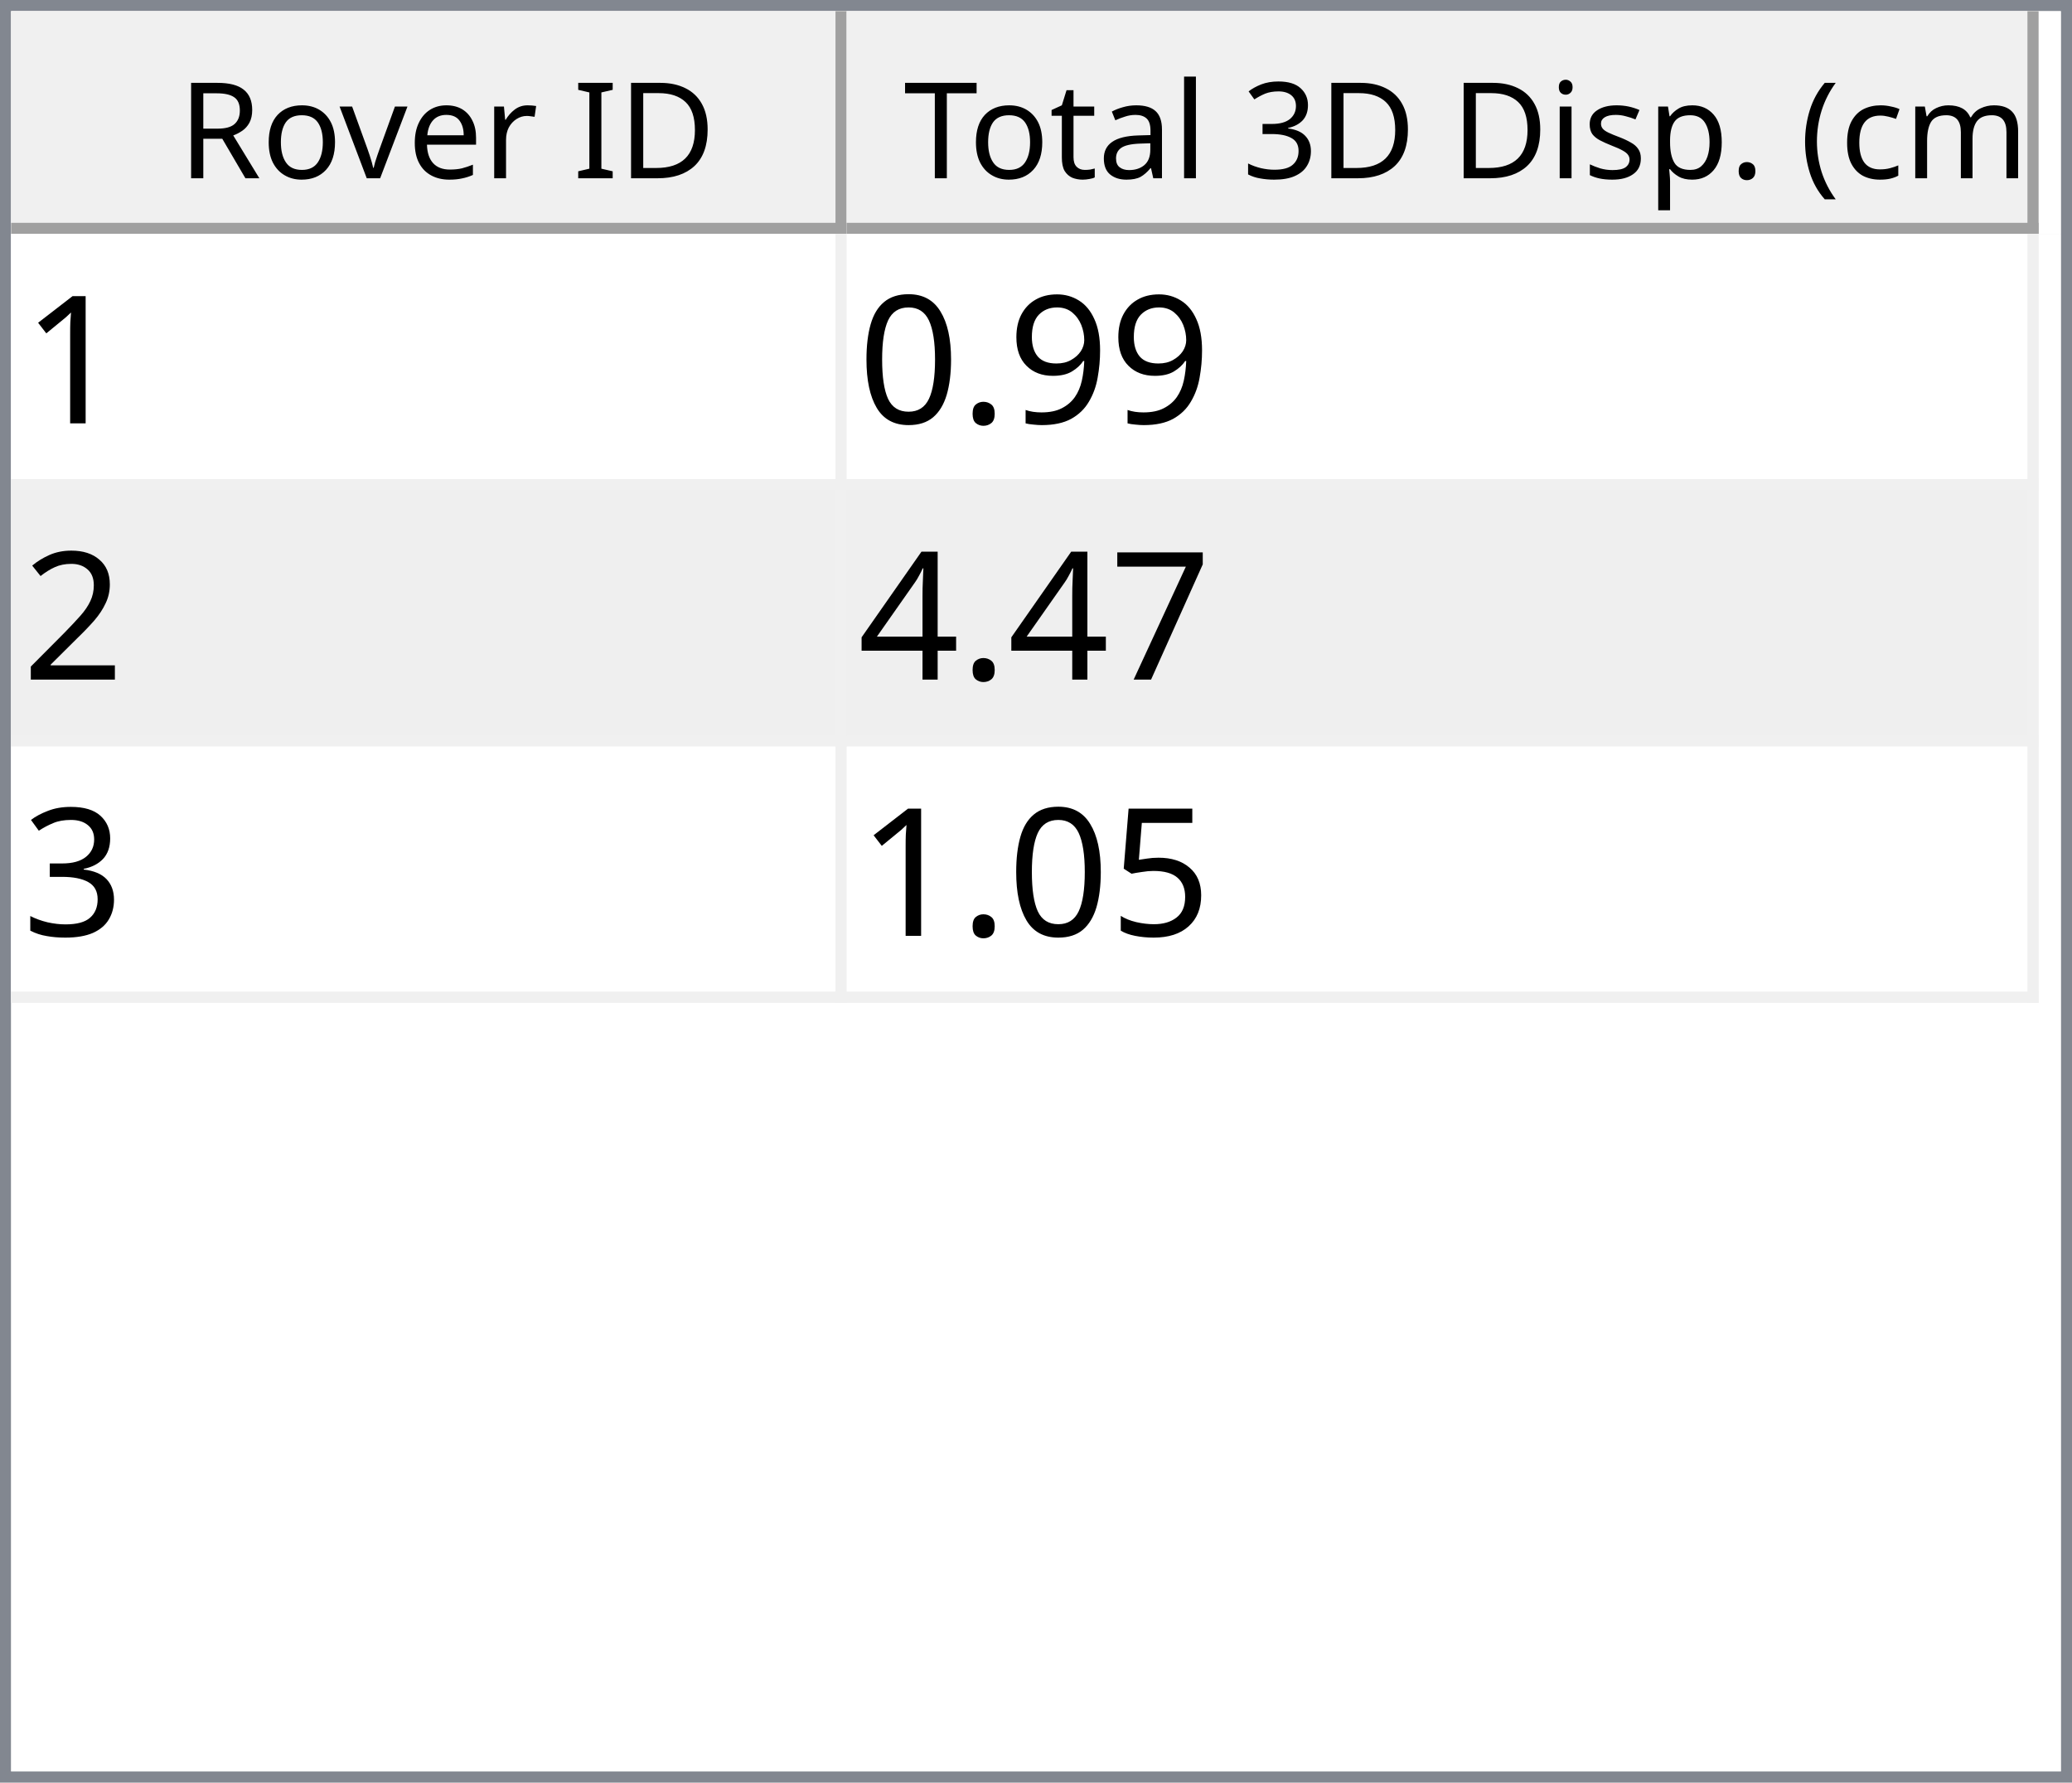
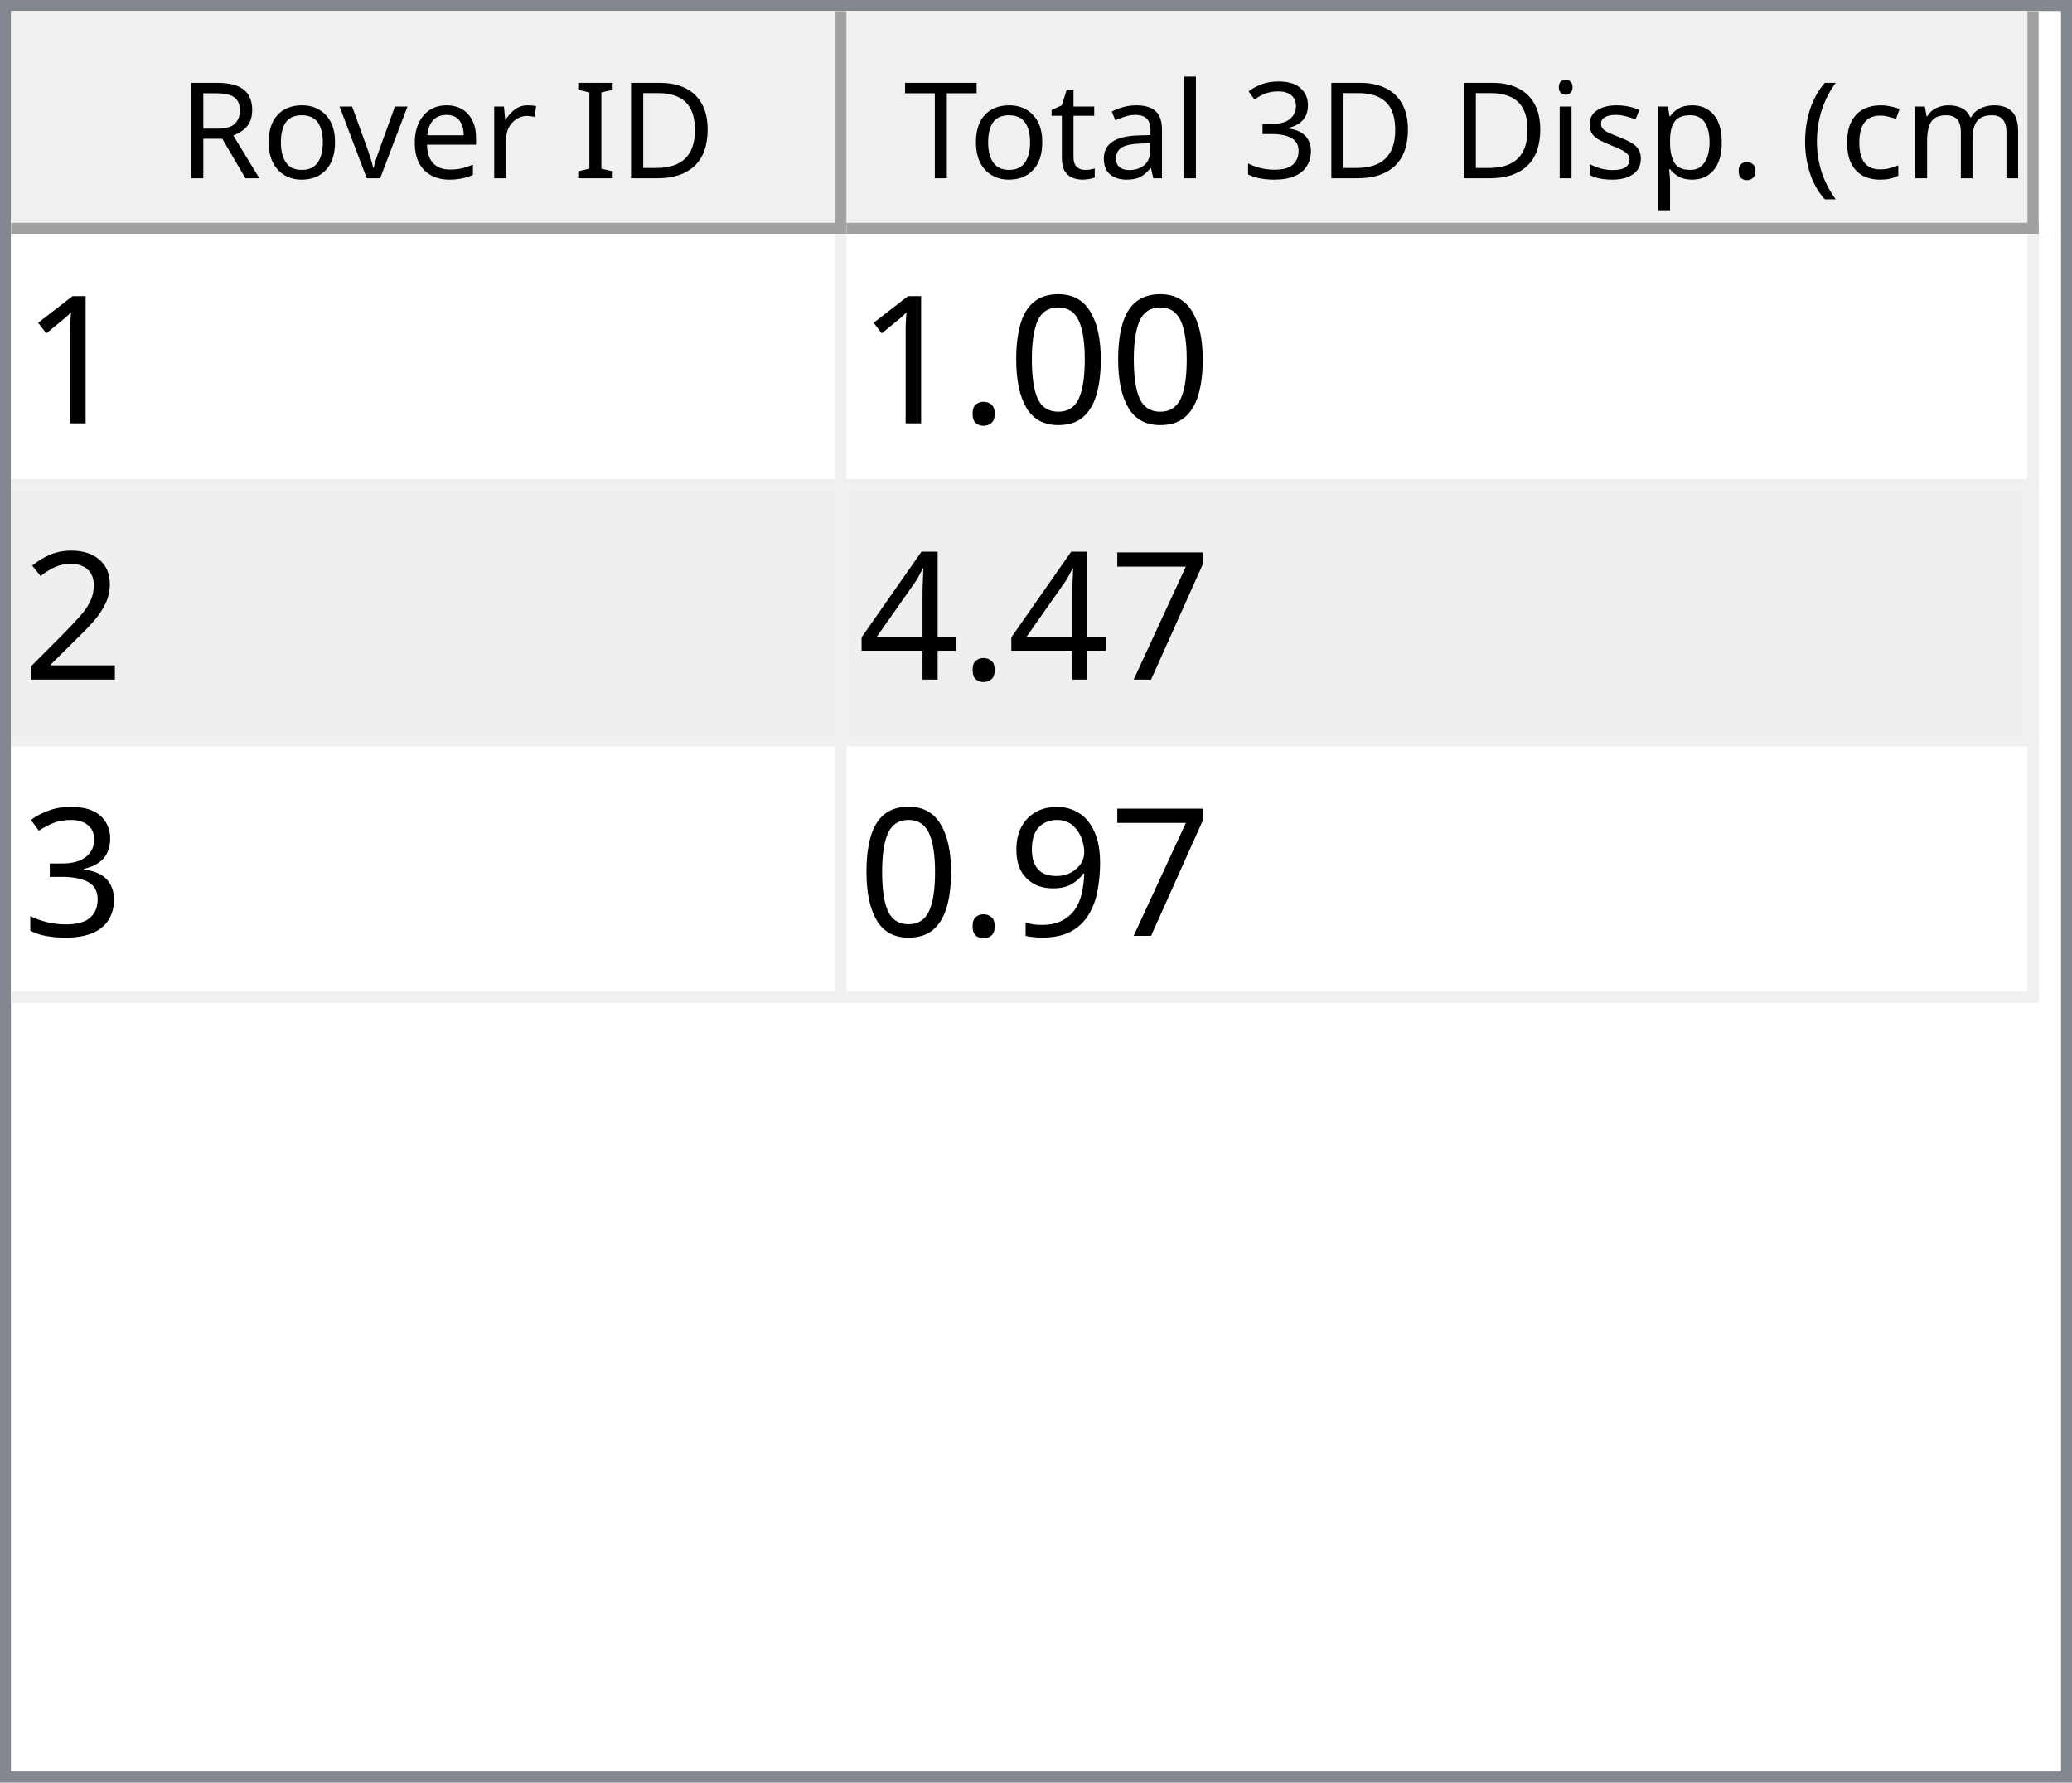
<svg xmlns="http://www.w3.org/2000/svg" style="fill-opacity:1; color-rendering:auto; color-interpolation:auto; text-rendering:auto; stroke:black; stroke-linecap:square; stroke-miterlimit:10; shape-rendering:auto; stroke-opacity:1; fill:black; stroke-dasharray:none; font-weight:normal; stroke-width:1; font-family:'Dialog'; font-style:normal; stroke-linejoin:miter; font-size:12px; stroke-dashoffset:0; image-rendering:auto;" width="186" height="160">
  <defs id="genericDefs" />
  <g>
    <defs id="defs1">
      <clipPath clipPathUnits="userSpaceOnUse" id="clipPath1">
        <path d="M0 0 L186 0 L186 160 L0 160 L0 0 Z" />
      </clipPath>
      <clipPath clipPathUnits="userSpaceOnUse" id="clipPath2">
        <path d="M0 0 L0 160 L186 160 L186 0 Z" />
      </clipPath>
      <clipPath clipPathUnits="userSpaceOnUse" id="clipPath3">
        <path d="M0 0 L0 20 L184 20 L184 0 Z" />
      </clipPath>
      <clipPath clipPathUnits="userSpaceOnUse" id="clipPath4">
        <path d="M0 0 L0 20 L75 20 L75 0 Z" />
      </clipPath>
      <clipPath clipPathUnits="userSpaceOnUse" id="clipPath5">
        <path d="M1 1 L1 19 L74 19 L74 1 Z" />
      </clipPath>
      <clipPath clipPathUnits="userSpaceOnUse" id="clipPath6">
        <path d="M0 0 L0 18 L73 18 L73 0 Z" />
      </clipPath>
      <clipPath clipPathUnits="userSpaceOnUse" id="clipPath7">
        <path d="M-0.5 -0.5 L-0.5 19.5 L74.5 19.5 L74.5 -0.5 Z" />
      </clipPath>
      <clipPath clipPathUnits="userSpaceOnUse" id="clipPath8">
        <path d="M0 0 L0 20 L107 20 L107 0 Z" />
      </clipPath>
      <clipPath clipPathUnits="userSpaceOnUse" id="clipPath9">
        <path d="M1 1 L1 19 L106 19 L106 1 Z" />
      </clipPath>
      <clipPath clipPathUnits="userSpaceOnUse" id="clipPath10">
        <path d="M0 0 L0 18 L105 18 L105 0 Z" />
      </clipPath>
      <clipPath clipPathUnits="userSpaceOnUse" id="clipPath11">
        <path d="M-0.5 -0.5 L-0.5 19.5 L106.5 19.5 L106.5 -0.5 Z" />
      </clipPath>
      <clipPath clipPathUnits="userSpaceOnUse" id="clipPath12">
        <path d="M0 0 L0 138 L184 138 L184 0 Z" />
      </clipPath>
      <clipPath clipPathUnits="userSpaceOnUse" id="clipPath13">
        <path d="M0 0 L0 69 L182 69 L182 0 Z" />
      </clipPath>
      <clipPath clipPathUnits="userSpaceOnUse" id="clipPath14">
        <path d="M-0.5 -0.5 L-0.5 68.5 L181.5 68.5 L181.5 -0.5 Z" />
      </clipPath>
      <clipPath clipPathUnits="userSpaceOnUse" id="clipPath15">
        <path d="M0 0 L0 22 L74 22 L74 0 Z" />
      </clipPath>
      <clipPath clipPathUnits="userSpaceOnUse" id="clipPath16">
        <path d="M0 0 L0 22 L106 22 L106 0 Z" />
      </clipPath>
      <font horiz-adv-x="64.551" id="font1">
        <font-face ascent="107.91" descent="25.098" units-per-em="100" style="font-style:normal; font-family:Segoe UI; font-weight:normal;" />
        <missing-glyph horiz-adv-x="64.551" d="M8.109 0 L8.109 68.266 L56.453 68.266 L56.453 0 L8.109 0 ZM15.328 7.234 L49.219 7.234 L49.219 61.031 L15.328 61.031 L15.328 7.234 Z" />
        <glyph unicode="D" horiz-adv-x="70.117" d="M9.188 0 L9.188 70.016 L28.516 70.016 Q65.531 70.016 65.531 35.891 Q65.531 19.672 55.25 9.836 Q44.969 0 27.734 0 L9.188 0 ZM17.391 62.594 L17.391 7.422 L27.828 7.422 Q41.609 7.422 49.273 14.797 Q56.938 22.172 56.938 35.688 Q56.938 62.594 28.328 62.594 L17.391 62.594 Z" />
        <glyph unicode="I" horiz-adv-x="26.611" d="M17.391 0 L9.188 0 L9.188 70.016 L17.391 70.016 L17.391 0 Z" />
        <glyph unicode=" " horiz-adv-x="27.393" d="" />
        <glyph unicode="r" horiz-adv-x="34.766" d="M34.188 41.891 Q32.078 43.5 28.125 43.5 Q23 43.5 19.555 38.672 Q16.109 33.844 16.109 25.484 L16.109 0 L8.109 0 L8.109 50 L16.109 50 L16.109 39.703 L16.312 39.703 Q18.016 44.969 21.531 47.922 Q25.047 50.875 29.391 50.875 Q32.516 50.875 34.188 50.203 L34.188 41.891 Z" />
        <glyph unicode="e" horiz-adv-x="52.295" d="M48.297 23 L12.984 23 Q13.188 14.656 17.484 10.109 Q21.781 5.562 29.297 5.562 Q37.75 5.562 44.828 11.141 L44.828 3.609 Q38.234 -1.172 27.391 -1.172 Q16.797 -1.172 10.742 5.641 Q4.688 12.453 4.688 24.812 Q4.688 36.469 11.305 43.82 Q17.922 51.172 27.734 51.172 Q37.547 51.172 42.922 44.828 Q48.297 38.484 48.297 27.203 L48.297 23 ZM40.094 29.781 Q40.047 36.719 36.75 40.578 Q33.453 44.438 27.594 44.438 Q21.922 44.438 17.969 40.383 Q14.016 36.328 13.094 29.781 L40.094 29.781 Z" />
        <glyph unicode="v" horiz-adv-x="47.9" d="M47.406 50 L27.484 0 L19.625 0 L0.688 50 L9.469 50 L22.172 13.672 Q23.578 9.672 23.922 6.688 L24.125 6.688 Q24.609 10.453 25.688 13.484 L38.969 50 L47.406 50 Z" />
        <glyph unicode="o" horiz-adv-x="58.594" d="M29 -1.172 Q17.922 -1.172 11.305 5.836 Q4.688 12.844 4.688 24.422 Q4.688 37.016 11.57 44.094 Q18.453 51.172 30.172 51.172 Q41.359 51.172 47.633 44.289 Q53.906 37.406 53.906 25.203 Q53.906 13.234 47.141 6.031 Q40.375 -1.172 29 -1.172 ZM29.594 44.438 Q21.875 44.438 17.383 39.188 Q12.891 33.938 12.891 24.703 Q12.891 15.828 17.43 10.695 Q21.969 5.562 29.594 5.562 Q37.359 5.562 41.531 10.594 Q45.703 15.625 45.703 24.906 Q45.703 34.281 41.531 39.359 Q37.359 44.438 29.594 44.438 Z" />
        <glyph unicode="R" horiz-adv-x="59.814" d="M59.375 0 L49.609 0 L37.891 19.625 Q36.281 22.359 34.766 24.289 Q33.25 26.219 31.664 27.438 Q30.078 28.656 28.25 29.219 Q26.422 29.781 24.125 29.781 L17.391 29.781 L17.391 0 L9.188 0 L9.188 70.016 L30.078 70.016 Q34.672 70.016 38.555 68.867 Q42.438 67.719 45.289 65.375 Q48.141 63.031 49.758 59.547 Q51.375 56.062 51.375 51.375 Q51.375 47.703 50.273 44.656 Q49.172 41.609 47.148 39.211 Q45.125 36.812 42.266 35.133 Q39.406 33.453 35.844 32.516 L35.844 32.328 Q37.594 31.547 38.891 30.547 Q40.188 29.547 41.359 28.18 Q42.531 26.812 43.68 25.078 Q44.828 23.344 46.234 21.047 L59.375 0 ZM17.391 62.594 L17.391 37.203 L28.516 37.203 Q31.594 37.203 34.203 38.133 Q36.812 39.062 38.719 40.797 Q40.625 42.531 41.703 45.047 Q42.781 47.562 42.781 50.688 Q42.781 56.297 39.141 59.445 Q35.5 62.594 28.609 62.594 L17.391 62.594 Z" />
        <glyph unicode=")" horiz-adv-x="30.176" d="M8.297 -15.922 L1.172 -15.922 Q16.406 2.344 16.406 26.812 Q16.406 51.469 1.078 70.016 L8.297 70.016 Q23.531 52.156 23.531 26.703 Q23.531 1.375 8.297 -15.922 Z" />
        <glyph unicode="m" horiz-adv-x="86.133" d="M79.109 0 L71.094 0 L71.094 28.719 Q71.094 37.016 68.531 40.727 Q65.969 44.438 59.906 44.438 Q54.781 44.438 51.195 39.75 Q47.609 35.062 47.609 28.516 L47.609 0 L39.594 0 L39.594 29.688 Q39.594 44.438 28.219 44.438 Q22.953 44.438 19.531 40.016 Q16.109 35.594 16.109 28.516 L16.109 0 L8.109 0 L8.109 50 L16.109 50 L16.109 42.094 L16.312 42.094 Q21.625 51.172 31.844 51.172 Q36.969 51.172 40.773 48.312 Q44.578 45.453 46 40.828 Q51.562 51.172 62.594 51.172 Q79.109 51.172 79.109 30.812 L79.109 0 Z" />
        <glyph unicode="c" horiz-adv-x="46.191" d="M42.188 2.297 Q36.422 -1.172 28.516 -1.172 Q17.828 -1.172 11.258 5.789 Q4.688 12.75 4.688 23.828 Q4.688 36.188 11.766 43.68 Q18.844 51.172 30.672 51.172 Q37.25 51.172 42.281 48.734 L42.281 40.531 Q36.719 44.438 30.375 44.438 Q22.703 44.438 17.797 38.945 Q12.891 33.453 12.891 24.516 Q12.891 15.719 17.508 10.641 Q22.125 5.562 29.891 5.562 Q36.422 5.562 42.188 9.906 L42.188 2.297 Z" />
        <glyph unicode="(" horiz-adv-x="30.176" d="M29.109 -15.922 L21.969 -15.922 Q6.844 1.375 6.844 26.703 Q6.844 52.156 21.969 70.016 L29.203 70.016 Q13.875 51.469 13.875 26.812 Q13.875 2.344 29.109 -15.922 Z" />
        <glyph unicode="." horiz-adv-x="21.68" d="M10.891 -1.078 Q8.641 -1.078 7.055 0.539 Q5.469 2.156 5.469 4.391 Q5.469 6.641 7.055 8.273 Q8.641 9.906 10.891 9.906 Q13.188 9.906 14.797 8.273 Q16.406 6.641 16.406 4.391 Q16.406 2.156 14.797 0.539 Q13.188 -1.078 10.891 -1.078 Z" />
        <glyph unicode="p" horiz-adv-x="58.789" d="M16.312 7.234 L16.109 7.234 L16.109 -23 L8.109 -23 L8.109 50 L16.109 50 L16.109 41.219 L16.312 41.219 Q22.219 51.172 33.594 51.172 Q43.266 51.172 48.688 44.461 Q54.109 37.75 54.109 26.469 Q54.109 13.922 48 6.375 Q41.891 -1.172 31.297 -1.172 Q21.578 -1.172 16.312 7.234 ZM16.109 27.391 L16.109 20.406 Q16.109 14.203 20.141 9.883 Q24.172 5.562 30.375 5.562 Q37.641 5.562 41.773 11.133 Q45.906 16.703 45.906 26.609 Q45.906 34.969 42.047 39.703 Q38.188 44.438 31.594 44.438 Q24.609 44.438 20.359 39.578 Q16.109 34.719 16.109 27.391 Z" />
        <glyph unicode="s" horiz-adv-x="42.432" d="M5.078 1.812 L5.078 10.406 Q11.625 5.562 19.484 5.562 Q30.031 5.562 30.031 12.594 Q30.031 14.594 29.125 15.992 Q28.219 17.391 26.68 18.461 Q25.141 19.531 23.07 20.383 Q21 21.234 18.609 22.172 Q15.281 23.484 12.766 24.828 Q10.25 26.172 8.57 27.859 Q6.891 29.547 6.031 31.695 Q5.172 33.844 5.172 36.719 Q5.172 40.234 6.789 42.945 Q8.406 45.656 11.086 47.484 Q13.766 49.312 17.211 50.242 Q20.656 51.172 24.312 51.172 Q30.812 51.172 35.938 48.922 L35.938 40.828 Q30.422 44.438 23.25 44.438 Q21 44.438 19.195 43.922 Q17.391 43.406 16.094 42.477 Q14.797 41.547 14.086 40.258 Q13.375 38.969 13.375 37.406 Q13.375 35.453 14.086 34.133 Q14.797 32.812 16.164 31.789 Q17.531 30.766 19.484 29.938 Q21.438 29.109 23.922 28.125 Q27.25 26.859 29.883 25.516 Q32.516 24.172 34.375 22.484 Q36.234 20.797 37.234 18.602 Q38.234 16.406 38.234 13.375 Q38.234 9.672 36.602 6.938 Q34.969 4.203 32.234 2.398 Q29.5 0.594 25.93 -0.289 Q22.359 -1.172 18.453 -1.172 Q10.75 -1.172 5.078 1.812 Z" />
        <glyph unicode="i" horiz-adv-x="24.219" d="M12.203 62.703 Q10.062 62.703 8.547 64.164 Q7.031 65.625 7.031 67.875 Q7.031 70.125 8.547 71.609 Q10.062 73.094 12.203 73.094 Q14.406 73.094 15.945 71.609 Q17.484 70.125 17.484 67.875 Q17.484 65.719 15.945 64.211 Q14.406 62.703 12.203 62.703 ZM16.109 0 L8.109 0 L8.109 50 L16.109 50 L16.109 0 Z" />
        <glyph unicode="3" horiz-adv-x="53.906" d="M46.531 19.828 Q46.531 15.094 44.75 11.211 Q42.969 7.328 39.719 4.57 Q36.469 1.812 31.93 0.297 Q27.391 -1.219 21.922 -1.219 Q11.922 -1.219 6 2.594 L6 11.188 Q13.094 5.609 22.219 5.609 Q25.875 5.609 28.828 6.539 Q31.781 7.469 33.906 9.227 Q36.031 10.984 37.18 13.477 Q38.328 15.969 38.328 19.094 Q38.328 32.812 18.797 32.812 L12.984 32.812 L12.984 39.594 L18.5 39.594 Q35.797 39.594 35.797 52.484 Q35.797 64.406 22.609 64.406 Q15.188 64.406 8.688 59.422 L8.688 67.188 Q15.375 71.188 24.609 71.188 Q29 71.188 32.57 69.969 Q36.141 68.75 38.68 66.555 Q41.219 64.359 42.609 61.281 Q44 58.203 44 54.5 Q44 40.672 30.031 36.719 L30.031 36.531 Q33.594 36.141 36.625 34.797 Q39.656 33.453 41.852 31.305 Q44.047 29.156 45.289 26.25 Q46.531 23.344 46.531 19.828 Z" />
        <glyph unicode="l" horiz-adv-x="24.219" d="M16.109 0 L8.109 0 L8.109 74.031 L16.109 74.031 L16.109 0 Z" />
        <glyph unicode="a" horiz-adv-x="50.879" d="M43.891 0 L35.891 0 L35.891 7.812 L35.688 7.812 Q30.469 -1.172 20.312 -1.172 Q12.844 -1.172 8.617 2.781 Q4.391 6.734 4.391 13.281 Q4.391 27.297 20.906 29.594 L35.891 31.688 Q35.891 44.438 25.594 44.438 Q16.547 44.438 9.281 38.281 L9.281 46.484 Q16.656 51.172 26.266 51.172 Q43.891 51.172 43.891 32.516 L43.891 0 ZM35.891 25.297 L23.828 23.641 Q18.266 22.859 15.43 20.875 Q12.594 18.891 12.594 13.875 Q12.594 10.203 15.211 7.883 Q17.828 5.562 22.172 5.562 Q28.125 5.562 32.008 9.742 Q35.891 13.922 35.891 20.312 L35.891 25.297 Z" />
        <glyph unicode="t" horiz-adv-x="33.887" d="M31.297 0.484 Q28.469 -1.078 23.828 -1.078 Q10.688 -1.078 10.688 13.578 L10.688 43.172 L2.094 43.172 L2.094 50 L10.688 50 L10.688 62.203 L18.703 64.797 L18.703 50 L31.297 50 L31.297 43.172 L18.703 43.172 L18.703 14.984 Q18.703 9.969 20.414 7.82 Q22.125 5.672 26.078 5.672 Q29.109 5.672 31.297 7.328 L31.297 0.484 Z" />
        <glyph unicode="T" horiz-adv-x="52.393" d="M50.594 62.594 L30.375 62.594 L30.375 0 L22.172 0 L22.172 62.594 L2 62.594 L2 70.016 L50.594 70.016 L50.594 62.594 Z" />
      </font>
      <font horiz-adv-x="75.0" id="font2">
        <font-face ascent="100.537" descent="21.973" units-per-em="100" style="font-style:normal; font-family:sans-serif; font-weight:normal;" />
        <missing-glyph horiz-adv-x="75.0" d="M12.5 0 L12.5 62.5 L62.5 62.5 L62.5 0 L12.5 0 ZM14.062 1.562 L60.938 1.562 L60.938 60.938 L14.062 60.938 L14.062 1.562 Z" />
        <glyph unicode="1" horiz-adv-x="55.615" d="M37.25 0 L28.469 0 L28.469 56 Q25.297 52.984 20.141 49.953 Q14.984 46.922 10.891 45.406 L10.891 53.906 Q18.266 57.375 23.781 62.305 Q29.297 67.234 31.594 71.875 L37.25 71.875 L37.25 0 Z" />
-         <glyph unicode="9" horiz-adv-x="55.615" d="M5.469 16.547 L13.922 17.328 Q14.984 11.375 18.016 8.688 Q21.047 6 25.781 6 Q29.828 6 32.883 7.859 Q35.938 9.719 37.891 12.82 Q39.844 15.922 41.164 21.195 Q42.484 26.469 42.484 31.938 Q42.484 32.516 42.438 33.688 Q39.797 29.5 35.234 26.883 Q30.672 24.266 25.344 24.266 Q16.453 24.266 10.305 30.711 Q4.156 37.156 4.156 47.703 Q4.156 58.594 10.578 65.234 Q17 71.875 26.656 71.875 Q33.641 71.875 39.43 68.117 Q45.219 64.359 48.219 57.398 Q51.219 50.438 51.219 37.25 Q51.219 23.531 48.242 15.406 Q45.266 7.281 39.383 3.031 Q33.5 -1.219 25.594 -1.219 Q17.188 -1.219 11.867 3.445 Q6.547 8.109 5.469 16.547 ZM41.453 48.141 Q41.453 55.719 37.43 60.156 Q33.406 64.594 27.734 64.594 Q21.875 64.594 17.531 59.812 Q13.188 55.031 13.188 47.406 Q13.188 40.578 17.312 36.305 Q21.438 32.031 27.484 32.031 Q33.594 32.031 37.523 36.305 Q41.453 40.578 41.453 48.141 Z" />
+         <glyph unicode="0" horiz-adv-x="55.615" d="M4.156 35.297 Q4.156 48 6.766 55.742 Q9.375 63.484 14.523 67.68 Q19.672 71.875 27.484 71.875 Q33.25 71.875 37.594 69.555 Q41.938 67.234 44.773 62.867 Q47.609 58.5 49.219 52.227 Q50.828 45.953 50.828 35.297 Q50.828 22.703 48.242 14.969 Q45.656 7.234 40.508 3.008 Q35.359 -1.219 27.484 -1.219 Q17.141 -1.219 11.234 6.203 Q4.156 15.141 4.156 35.297 ZM13.188 35.297 Q13.188 17.672 17.312 11.836 Q21.438 6 27.484 6 Q33.547 6 37.672 11.859 Q41.797 17.719 41.797 35.297 Q41.797 52.984 37.672 58.789 Q33.547 64.594 27.391 64.594 Q21.344 64.594 17.719 59.469 Q13.188 52.938 13.188 35.297 Z" />
        <glyph unicode="." horiz-adv-x="27.783" d="M9.078 0 L9.078 10.016 L19.094 10.016 L19.094 0 L9.078 0 Z" />
-         <glyph unicode="0" horiz-adv-x="55.615" d="M4.156 35.297 Q4.156 48 6.766 55.742 Q9.375 63.484 14.523 67.68 Q19.672 71.875 27.484 71.875 Q33.25 71.875 37.594 69.555 Q41.938 67.234 44.773 62.867 Q47.609 58.5 49.219 52.227 Q50.828 45.953 50.828 35.297 Q50.828 22.703 48.242 14.969 Q45.656 7.234 40.508 3.008 Q35.359 -1.219 27.484 -1.219 Q17.141 -1.219 11.234 6.203 Q4.156 15.141 4.156 35.297 ZM13.188 35.297 Q13.188 17.672 17.312 11.836 Q21.438 6 27.484 6 Q33.547 6 37.672 11.859 Q41.797 17.719 41.797 35.297 Q41.797 52.984 37.672 58.789 Q33.547 64.594 27.391 64.594 Q21.344 64.594 17.719 59.469 Q13.188 52.938 13.188 35.297 Z" />
        <glyph unicode="2" horiz-adv-x="55.615" d="M50.344 8.453 L50.344 0 L3.031 0 Q2.938 3.172 4.047 6.109 Q5.859 10.938 9.836 15.625 Q13.812 20.312 21.344 26.469 Q33.016 36.031 37.117 41.625 Q41.219 47.219 41.219 52.203 Q41.219 57.422 37.477 61.008 Q33.734 64.594 27.734 64.594 Q21.391 64.594 17.578 60.789 Q13.766 56.984 13.719 50.25 L4.688 51.172 Q5.609 61.281 11.664 66.578 Q17.719 71.875 27.938 71.875 Q38.234 71.875 44.242 66.164 Q50.25 60.453 50.25 52 Q50.25 47.703 48.492 43.555 Q46.734 39.406 42.656 34.812 Q38.578 30.219 29.109 22.219 Q21.188 15.578 18.945 13.211 Q16.703 10.844 15.234 8.453 L50.344 8.453 Z" />
        <glyph unicode="7" horiz-adv-x="55.615" d="M4.734 62.203 L4.734 70.656 L51.078 70.656 L51.078 63.812 Q44.234 56.547 37.523 44.484 Q30.812 32.422 27.156 19.672 Q24.516 10.688 23.781 0 L14.75 0 Q14.891 8.453 18.062 20.414 Q21.234 32.375 27.172 43.484 Q33.109 54.594 39.797 62.203 L4.734 62.203 Z" />
        <glyph unicode="4" horiz-adv-x="55.615" d="M32.328 0 L32.328 17.141 L1.266 17.141 L1.266 25.203 L33.938 71.578 L41.109 71.578 L41.109 25.203 L50.781 25.203 L50.781 17.141 L41.109 17.141 L41.109 0 L32.328 0 ZM32.328 25.203 L32.328 57.469 L9.906 25.203 L32.328 25.203 Z" />
        <glyph unicode="3" horiz-adv-x="55.615" d="M4.203 18.891 L12.984 20.062 Q14.5 12.594 18.141 9.297 Q21.781 6 27 6 Q33.203 6 37.477 10.297 Q41.75 14.594 41.75 20.953 Q41.75 27 37.797 30.93 Q33.844 34.859 27.734 34.859 Q25.25 34.859 21.531 33.891 L22.516 41.609 Q23.391 41.5 23.922 41.5 Q29.547 41.5 34.039 44.43 Q38.531 47.359 38.531 53.469 Q38.531 58.297 35.258 61.477 Q31.984 64.656 26.812 64.656 Q21.688 64.656 18.266 61.43 Q14.844 58.203 13.875 51.766 L5.078 53.328 Q6.688 62.156 12.398 67.016 Q18.109 71.875 26.609 71.875 Q32.469 71.875 37.398 69.359 Q42.328 66.844 44.945 62.5 Q47.562 58.156 47.562 53.266 Q47.562 48.641 45.07 44.828 Q42.578 41.016 37.703 38.766 Q44.047 37.312 47.562 32.695 Q51.078 28.078 51.078 21.141 Q51.078 11.766 44.242 5.25 Q37.406 -1.266 26.953 -1.266 Q17.531 -1.266 11.305 4.352 Q5.078 9.969 4.203 18.891 Z" />
-         <glyph unicode="5" horiz-adv-x="55.615" d="M4.156 18.75 L13.375 19.531 Q14.406 12.797 18.141 9.398 Q21.875 6 27.156 6 Q33.5 6 37.891 10.789 Q42.281 15.578 42.281 23.484 Q42.281 31 38.062 35.352 Q33.844 39.703 27 39.703 Q22.75 39.703 19.336 37.773 Q15.922 35.844 13.969 32.766 L5.719 33.844 L12.641 70.609 L48.25 70.609 L48.25 62.203 L19.672 62.203 L15.828 42.969 Q22.266 47.469 29.344 47.469 Q38.719 47.469 45.164 40.969 Q51.609 34.469 51.609 24.266 Q51.609 14.547 45.953 7.469 Q39.062 -1.219 27.156 -1.219 Q17.391 -1.219 11.211 4.25 Q5.031 9.719 4.156 18.75 Z" />
+         <glyph unicode="9" horiz-adv-x="55.615" d="M5.469 16.547 L13.922 17.328 Q14.984 11.375 18.016 8.688 Q21.047 6 25.781 6 Q29.828 6 32.883 7.859 Q35.938 9.719 37.891 12.82 Q39.844 15.922 41.164 21.195 Q42.484 26.469 42.484 31.938 Q42.484 32.516 42.438 33.688 Q39.797 29.5 35.234 26.883 Q30.672 24.266 25.344 24.266 Q16.453 24.266 10.305 30.711 Q4.156 37.156 4.156 47.703 Q4.156 58.594 10.578 65.234 Q17 71.875 26.656 71.875 Q33.641 71.875 39.43 68.117 Q45.219 64.359 48.219 57.398 Q51.219 50.438 51.219 37.25 Q51.219 23.531 48.242 15.406 Q45.266 7.281 39.383 3.031 Q33.5 -1.219 25.594 -1.219 Q17.188 -1.219 11.867 3.445 Q6.547 8.109 5.469 16.547 ZM41.453 48.141 Q41.453 55.719 37.43 60.156 Q33.406 64.594 27.734 64.594 Q21.875 64.594 17.531 59.812 Q13.188 55.031 13.188 47.406 Q13.188 40.578 17.312 36.305 Q21.438 32.031 27.484 32.031 Q33.594 32.031 37.523 36.305 Q41.453 40.578 41.453 48.141 Z" />
      </font>
    </defs>
    <g style="fill:white; stroke:white;">
      <rect x="0" y="0" width="186" style="clip-path:url(#clipPath1); stroke:none;" height="160" />
    </g>
    <g style="fill:white; text-rendering:optimizeSpeed; color-rendering:optimizeSpeed; image-rendering:optimizeSpeed; shape-rendering:crispEdges; stroke:white; color-interpolation:sRGB;">
      <rect x="0" width="186" height="160" y="0" style="stroke:none;" />
      <path style="stroke:none;" d="M0 160 L186 160 L186 0 L0 0 Z" />
    </g>
    <g style="fill:rgb(240,240,240); font-family:'Segoe UI'; stroke:rgb(240,240,240);">
      <rect x="0" y="0" width="186" style="clip-path:url(#clipPath2); stroke:none;" height="160" />
    </g>
    <g style="fill:rgb(130,135,144); font-family:'Segoe UI'; stroke:rgb(130,135,144);">
      <path d="M0 0 L186 0 L186 160 L0 160 L0 0 ZM1 1 L185 1 L185 159 L1 159 L1 1 Z" style="fill-rule:evenodd; clip-path:url(#clipPath2); stroke:none;" />
    </g>
    <g style="fill:white; font-family:'Segoe UI'; stroke:white;" transform="translate(1,1)">
      <rect x="0" y="0" width="184" style="clip-path:url(#clipPath3); stroke:none;" height="20" />
    </g>
    <g style="fill:rgb(240,240,240); font-family:'Segoe UI'; stroke:rgb(240,240,240);" transform="translate(1,1)">
      <rect x="0" y="0" width="75" style="clip-path:url(#clipPath4); stroke:none;" height="20" />
    </g>
    <g style="font-family:'Segoe UI';" transform="translate(2,2)">
      <text x="14" xml:space="preserve" y="14" style="clip-path:url(#clipPath6); stroke:none;">Rover ID</text>
    </g>
    <g style="fill:rgb(160,160,160); font-family:'Segoe UI'; stroke:rgb(160,160,160); stroke-linejoin:bevel;" transform="translate(1.5,1.5)">
      <line x1="74" x2="74" y1="0" style="fill:none; clip-path:url(#clipPath7);" y2="19" />
    </g>
    <g style="fill:rgb(160,160,160); font-family:'Segoe UI'; stroke:rgb(160,160,160); stroke-linejoin:bevel;" transform="matrix(1,0,0,1,1,1) translate(0.5,0.5)">
      <line x1="0" x2="74" y1="19" style="fill:none; clip-path:url(#clipPath7);" y2="19" />
    </g>
    <g style="fill:rgb(240,240,240); font-family:'Segoe UI'; stroke:rgb(240,240,240);" transform="translate(76,1)">
      <rect x="0" y="0" width="107" style="clip-path:url(#clipPath8); stroke:none;" height="20" />
    </g>
    <g style="font-family:'Segoe UI';" transform="translate(77,2)">
      <text x="1" xml:space="preserve" y="14" style="clip-path:url(#clipPath10); stroke:none;"> Total 3D Disp. (cm)</text>
    </g>
    <g style="fill:rgb(160,160,160); font-family:'Segoe UI'; stroke:rgb(160,160,160); stroke-linejoin:bevel;" transform="translate(76.5,1.5)">
      <line x1="106" x2="106" y1="0" style="fill:none; clip-path:url(#clipPath11);" y2="19" />
    </g>
    <g style="fill:rgb(160,160,160); font-family:'Segoe UI'; stroke:rgb(160,160,160); stroke-linejoin:bevel;" transform="matrix(1,0,0,1,76,1) translate(0.5,0.5)">
      <line x1="0" x2="106" y1="19" style="fill:none; clip-path:url(#clipPath11);" y2="19" />
    </g>
    <g style="fill:white; font-family:'Segoe UI'; stroke:white;" transform="translate(1,21)">
      <rect x="0" y="0" width="184" style="clip-path:url(#clipPath12); stroke:none;" height="138" />
    </g>
    <g style="fill:rgb(240,240,240); font-size:16px; font-family:sans-serif; stroke:rgb(240,240,240);" transform="translate(1,21)">
      <rect x="0" y="0" width="182" style="clip-path:url(#clipPath13); stroke:none;" height="69" />
      <line transform="translate(0.5,0.5)" x1="0" x2="181" y1="22" style="clip-path:url(#clipPath14); fill:none; stroke-linejoin:bevel;" y2="22" />
    </g>
    <g transform="matrix(1,0,0,1,1,21) translate(0.5,0.5)" style="fill:rgb(240,240,240); font-size:16px; font-family:sans-serif; stroke:rgb(240,240,240); stroke-linejoin:bevel;">
      <line x1="0" x2="181" y1="45" style="fill:none; clip-path:url(#clipPath14);" y2="45" />
    </g>
    <g transform="matrix(1,0,0,1,1,21) translate(0.5,0.5)" style="fill:rgb(240,240,240); font-size:16px; font-family:sans-serif; stroke:rgb(240,240,240); stroke-linejoin:bevel;">
      <line x1="0" x2="181" y1="68" style="fill:none; clip-path:url(#clipPath14);" y2="68" />
    </g>
    <g transform="matrix(1,0,0,1,1,21) translate(0.5,0.5)" style="fill:rgb(240,240,240); font-size:16px; font-family:sans-serif; stroke:rgb(240,240,240); stroke-linejoin:bevel;">
      <line x1="74" x2="74" y1="0" style="fill:none; clip-path:url(#clipPath14);" y2="68" />
    </g>
    <g transform="matrix(1,0,0,1,1,21) translate(0.5,0.5)" style="fill:rgb(240,240,240); font-size:16px; font-family:sans-serif; stroke:rgb(240,240,240); stroke-linejoin:bevel;">
      <line x1="181" x2="181" y1="0" style="fill:none; clip-path:url(#clipPath14);" y2="68" />
    </g>
    <g style="fill:white; font-size:16px; font-family:sans-serif; stroke:white;" transform="matrix(1,0,0,1,1,21)">
      <rect x="0" y="0" width="74" style="clip-path:url(#clipPath15); stroke:none;" height="22" />
      <text x="1" y="17" style="fill:black; clip-path:url(#clipPath15); stroke:none;" xml:space="preserve">1</text>
    </g>
    <g style="fill:white; font-size:16px; font-family:sans-serif; stroke:white;" transform="matrix(1,0,0,1,1,21) translate(75,0)">
      <rect x="0" y="0" width="106" style="clip-path:url(#clipPath16); stroke:none;" height="22" />
-       <text x="1" y="17" style="fill:black; clip-path:url(#clipPath16); stroke:none;" xml:space="preserve">0.99</text>
+       <text x="1" y="17" style="fill:black; clip-path:url(#clipPath16); stroke:none;" xml:space="preserve">1.00</text>
    </g>
    <g style="fill:rgb(239,239,239); font-size:16px; font-family:sans-serif; stroke:rgb(239,239,239);" transform="matrix(1,0,0,1,1,21) translate(0,23)">
      <rect x="0" y="0" width="74" style="clip-path:url(#clipPath15); stroke:none;" height="22" />
      <text x="1" y="17" style="fill:black; clip-path:url(#clipPath15); stroke:none;" xml:space="preserve">2</text>
    </g>
    <g style="fill:rgb(239,239,239); font-size:16px; font-family:sans-serif; stroke:rgb(239,239,239);" transform="matrix(1,0,0,1,1,21) translate(75,23)">
      <rect x="0" y="0" width="106" style="clip-path:url(#clipPath16); stroke:none;" height="22" />
      <text x="1" y="17" style="fill:black; clip-path:url(#clipPath16); stroke:none;" xml:space="preserve">4.47</text>
    </g>
    <g style="fill:white; font-size:16px; font-family:sans-serif; stroke:white;" transform="matrix(1,0,0,1,1,21) translate(0,46)">
      <rect x="0" y="0" width="74" style="clip-path:url(#clipPath15); stroke:none;" height="22" />
      <text x="1" y="17" style="fill:black; clip-path:url(#clipPath15); stroke:none;" xml:space="preserve">3</text>
    </g>
    <g style="fill:white; font-size:16px; font-family:sans-serif; stroke:white;" transform="matrix(1,0,0,1,1,21) translate(75,46)">
      <rect x="0" y="0" width="106" style="clip-path:url(#clipPath16); stroke:none;" height="22" />
-       <text x="1" y="17" style="fill:black; clip-path:url(#clipPath16); stroke:none;" xml:space="preserve">1.05</text>
+       <text x="1" y="17" style="fill:black; clip-path:url(#clipPath16); stroke:none;" xml:space="preserve">0.97</text>
    </g>
  </g>
</svg>
